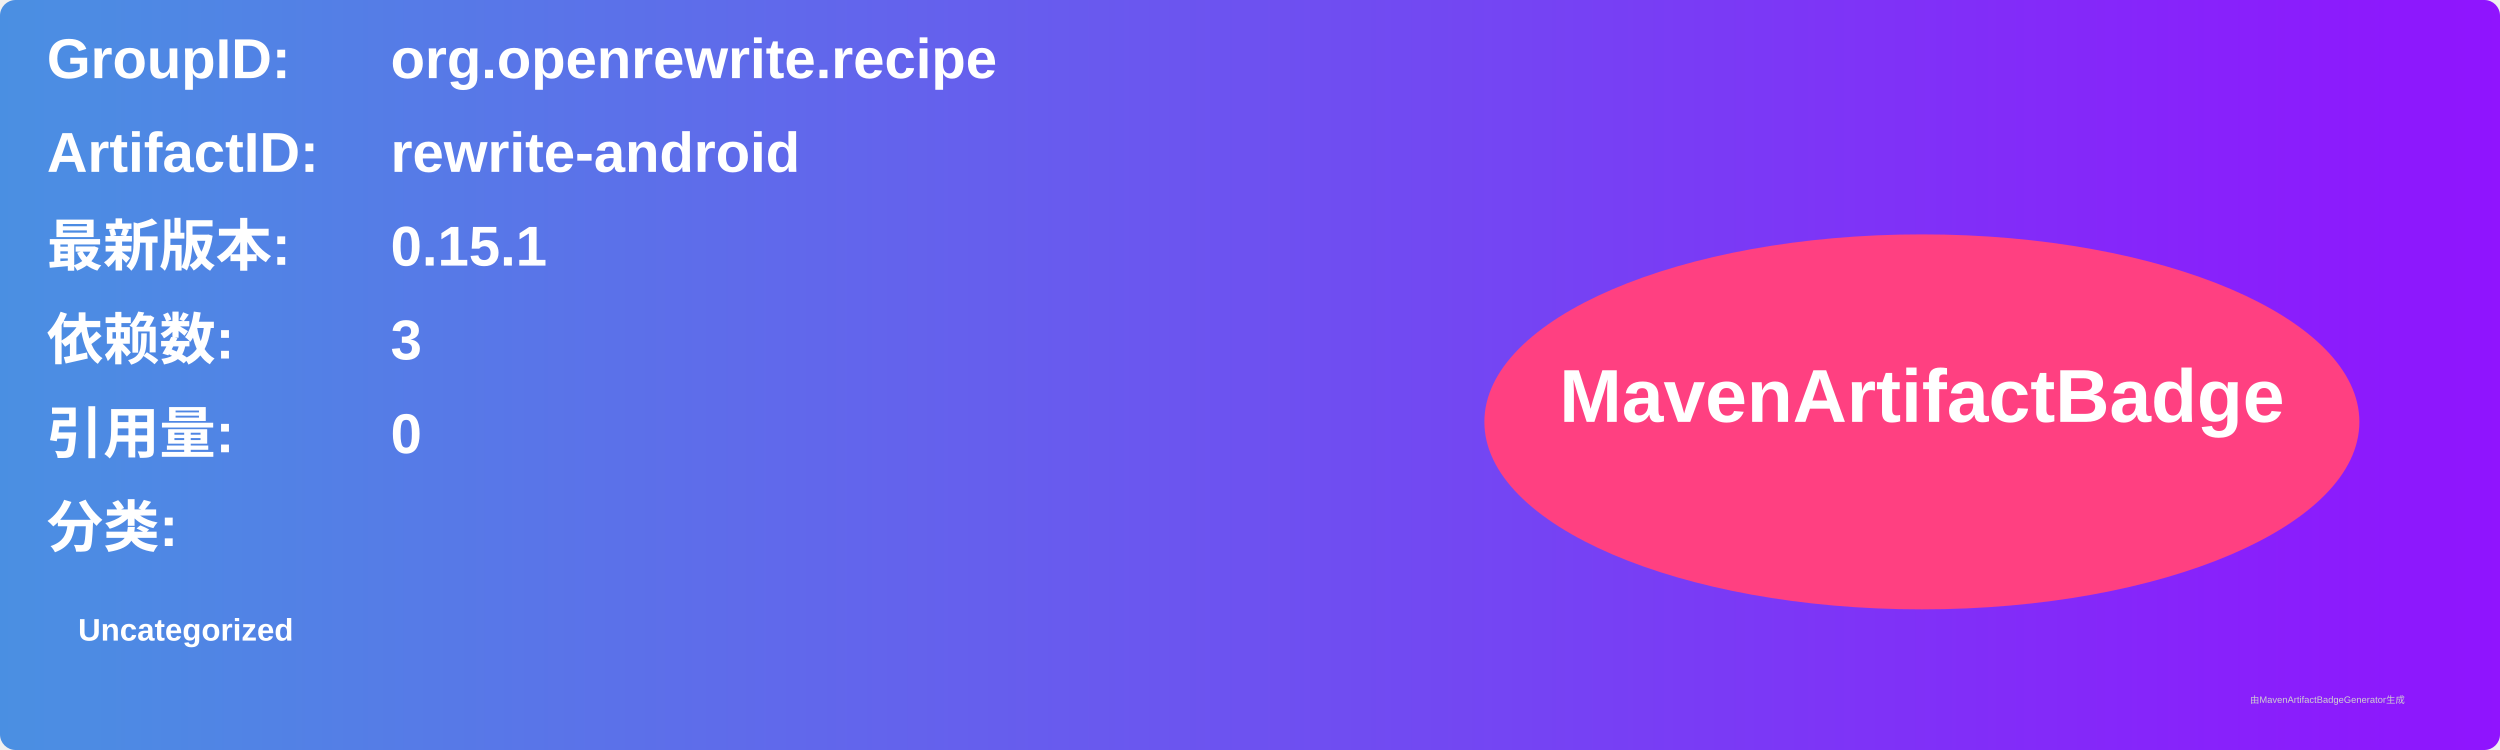
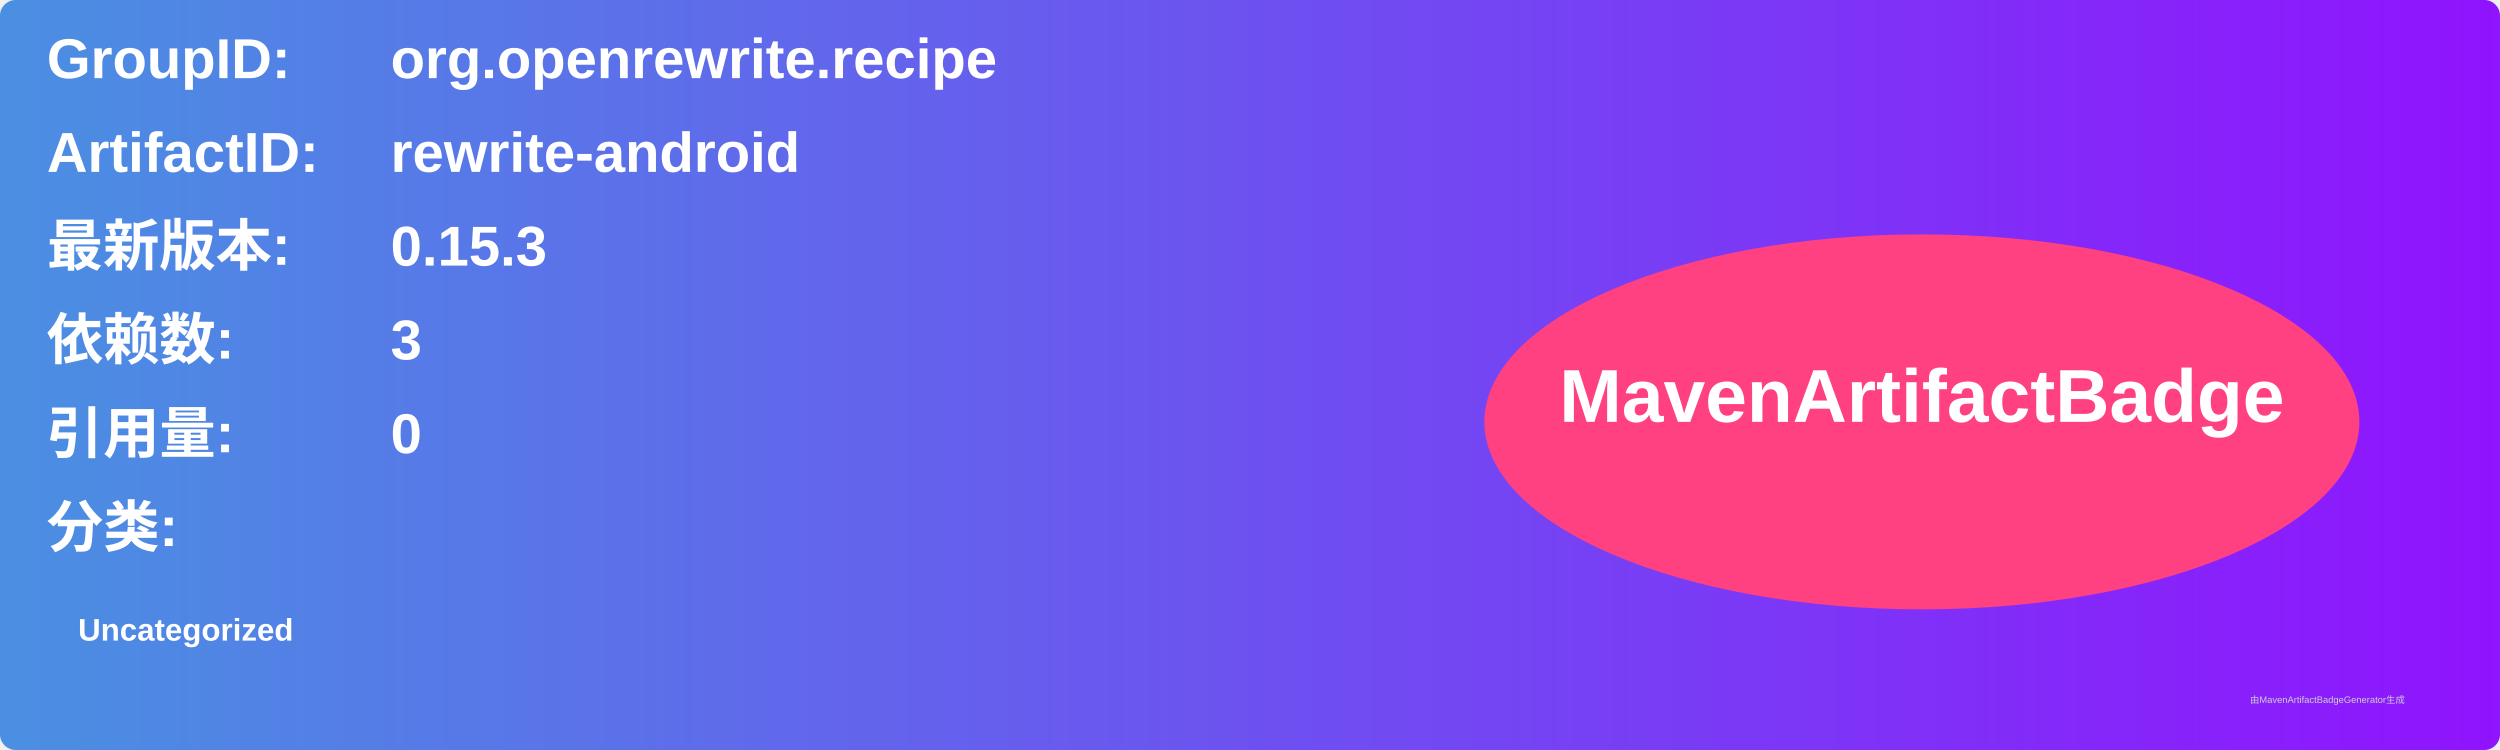
<svg xmlns="http://www.w3.org/2000/svg" width="800" height="240" viewBox="0 0 800 240">
  <linearGradient id="grad" x1="0%" y1="0%" x2="100%" y2="0%">
    <stop offset="0%" stop-color="#4a90e2" />
    <stop offset="100%" stop-color="#9013fe" />
  </linearGradient>
  <rect width="100%" height="100%" rx="5" ry="5" fill="url(#grad)" />
  <g transform="translate(15, 15)">
    <text x="0" y="10" font-family="Arial" font-size="18" fill="white" font-weight="bold" width="260">GroupID:</text>
    <text x="110" y="10" font-family="Arial" font-size="18" fill="white" font-weight="bold" width="460">org.openrewrite.recipe</text>
    <text x="0" y="40" font-family="Arial" font-size="18" fill="white" font-weight="bold" width="260">ArtifactID:</text>
    <text x="110" y="40" font-family="Arial" font-size="18" fill="white" font-weight="bold" width="460">rewrite-android</text>
    <text x="0" y="70" font-family="Arial" font-size="18" fill="white" font-weight="bold">最新版本:</text>
    <text x="110" y="70" font-family="Arial" font-size="18" fill="white" font-weight="bold">
-       <tspan font-weight="bold">0.15.1</tspan>
+       <tspan font-weight="bold">0.15.3</tspan>
    </text>
    <text x="0" y="100" font-family="Arial" font-size="18" fill="white" font-weight="bold">依赖数: </text>
    <text x="110" y="100" font-family="Arial" font-size="18" fill="white">
      <tspan font-weight="bold">3</tspan>
    </text>
    <text x="0" y="130" font-family="Arial" font-size="18" fill="white" font-weight="bold">引用量: </text>
    <text x="110" y="130" font-family="Arial" font-size="18" fill="white">
      <tspan font-weight="bold">0</tspan>
    </text>
    <text x="0" y="160" font-family="Arial" font-size="18" fill="white" font-weight="bold">分类:</text>
    <text x="10" y="190" font-family="Arial" font-size="10" fill="white">
      <tspan font-weight="bold">Uncategorized</tspan>
    </text>
    <ellipse cx="600" cy="120" rx="140" ry="60" fill="#ff4081" />
    <text x="600" y="120" text-anchor="middle" font-family="Arial" font-size="24" fill="white" font-weight="bold">MavenArtifactBadge</text>
  </g>
  <text x="720" y="225" font-family="Arial" font-size="3" fill="#d0d0d0">由MavenArtifactBadgeGenerator生成</text>
</svg>
